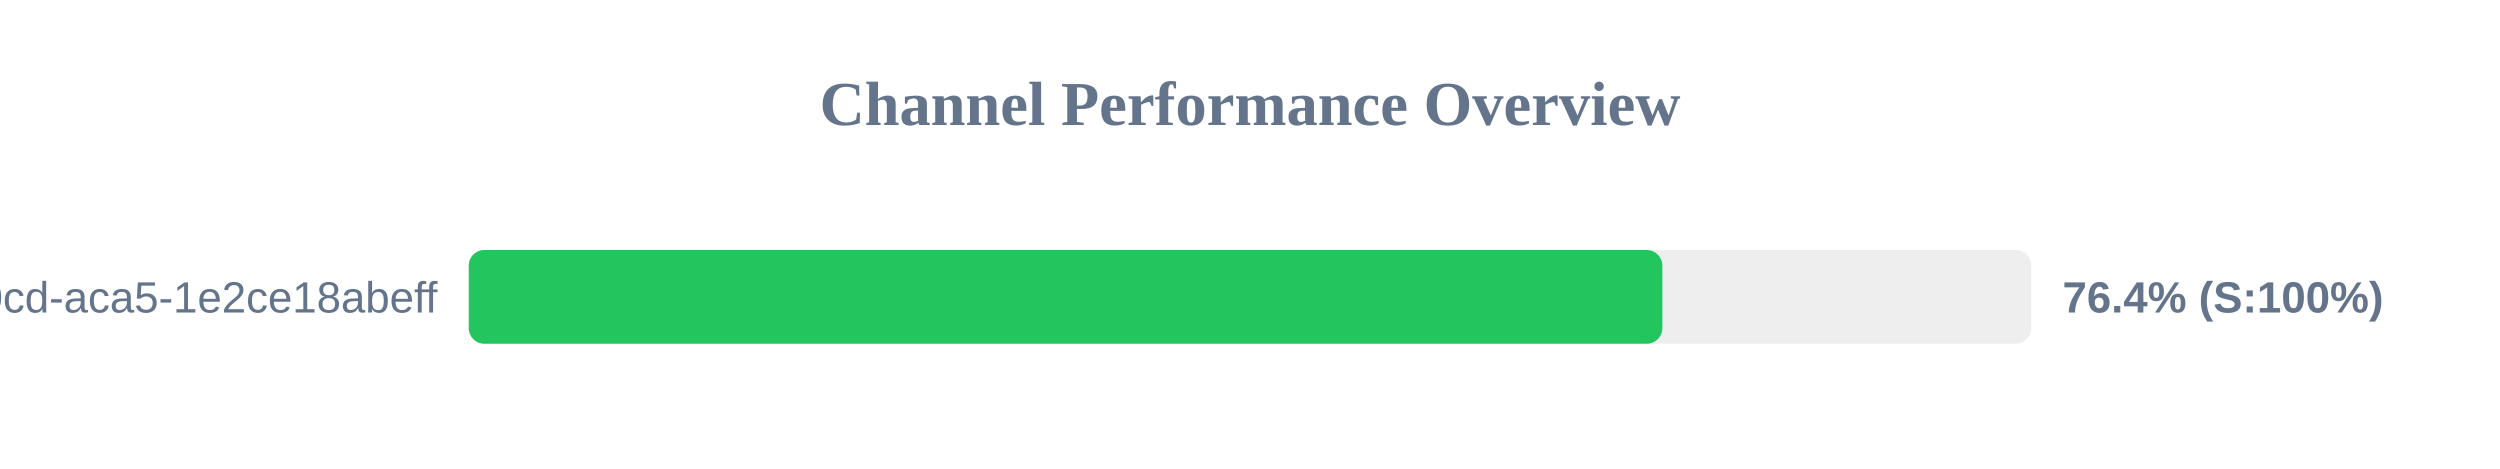
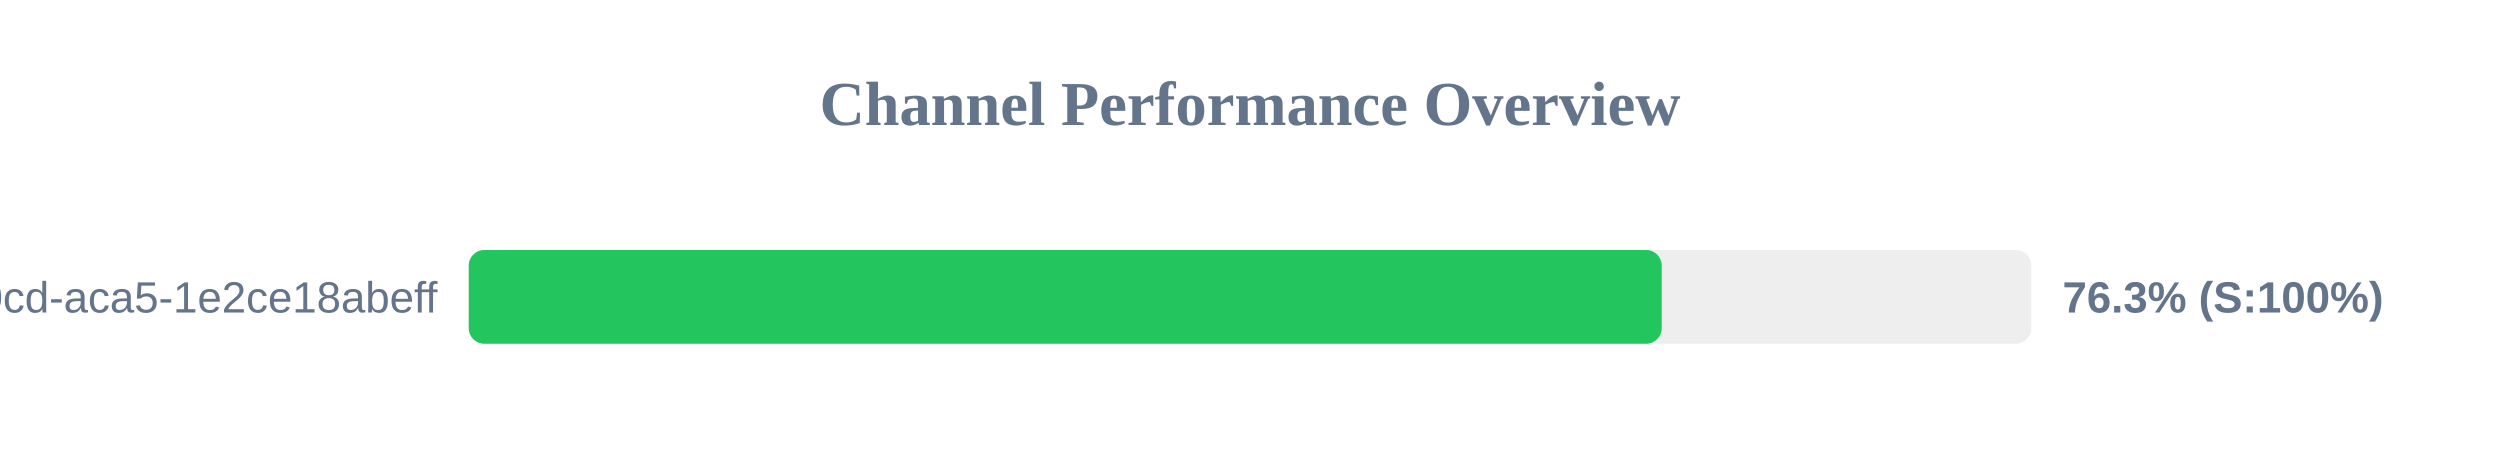
<svg xmlns="http://www.w3.org/2000/svg" width="800" height="150" version="1.1">
  <style>
        .row { font: 14px Arial; fill: #64748b; }
        .score { font: bold 14px Arial; fill: #64748b; }
    </style>
  <text x="400" y="40" text-anchor="middle" font-size="20px" font-weight="bold" fill="#64748b">Channel Performance Overview</text>
  <rect x="150" y="80" width="500" height="30" fill="#eee" rx="5" />
-   <rect x="150" y="80" width="381.95" height="30" fill="#22c55e" rx="5" />
+   <rect x="150" y="80" width="381.75" height="30" fill="#22c55e" rx="5" />
  <text x="140" y="100" text-anchor="end" class="row">?uuid=ebbeef45-0fd8-40cd-aca5-1e2ce18abeff</text>
-   <text x="660" y="100" text-anchor="start" class="score">76.4% (S:100%)</text>
+   <text x="660" y="100" text-anchor="start" class="score">76.3% (S:100%)</text>
</svg>
